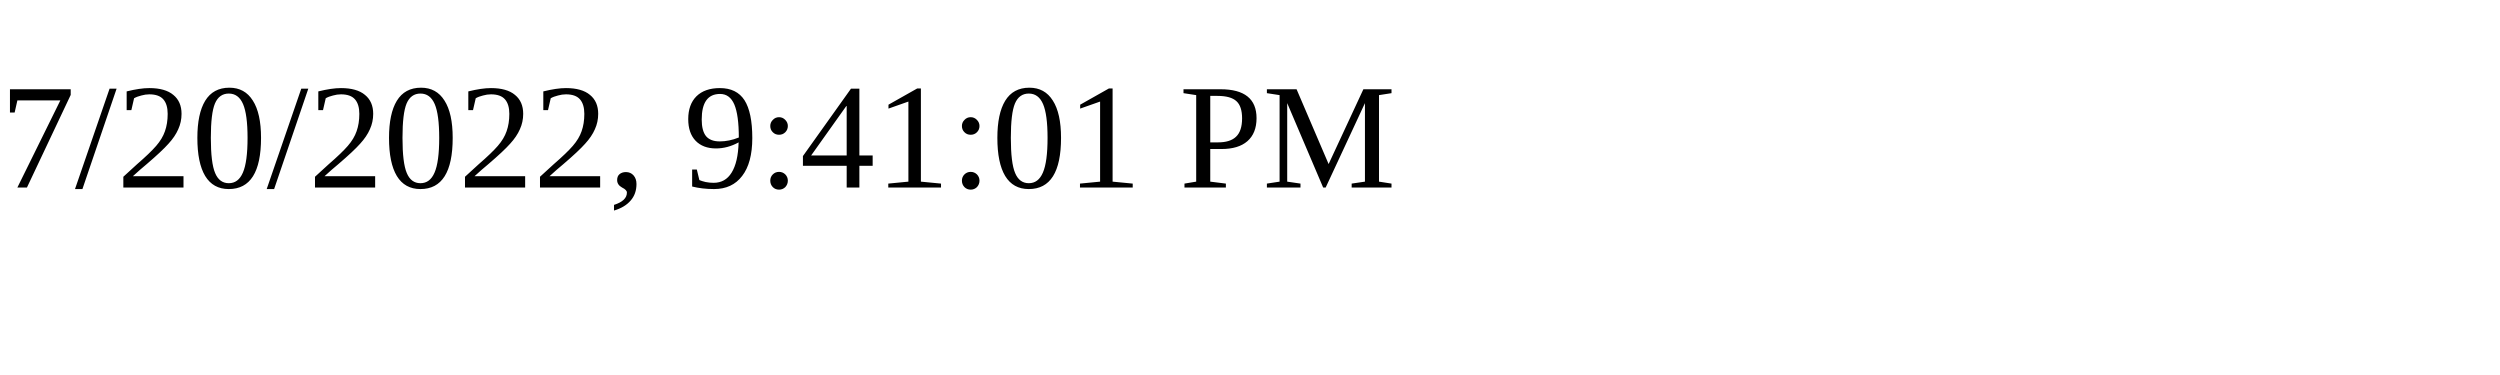
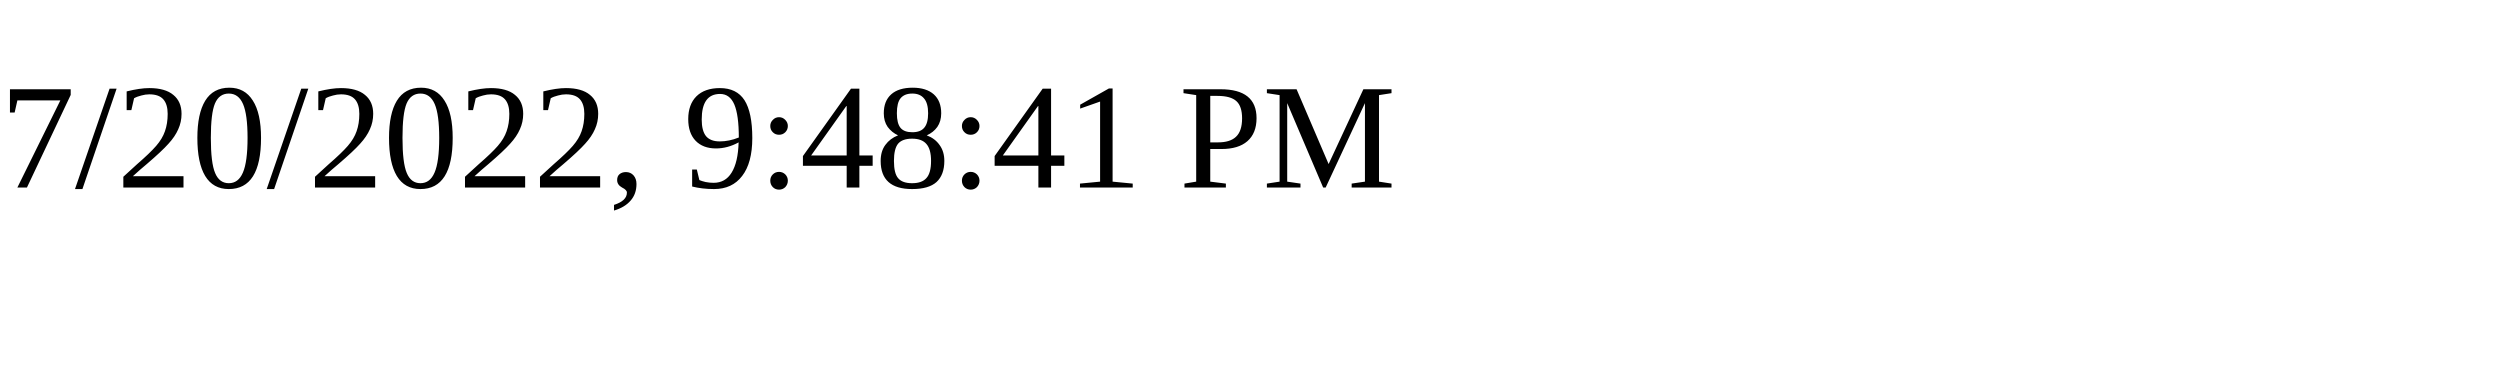
<svg xmlns="http://www.w3.org/2000/svg" height="30" width="200">
-   <text x="0" y="15">7/20/2022, 9:41:01 PM</text>
+   <text x="0" y="15">7/20/2022, 9:48:41 PM</text>
</svg>
